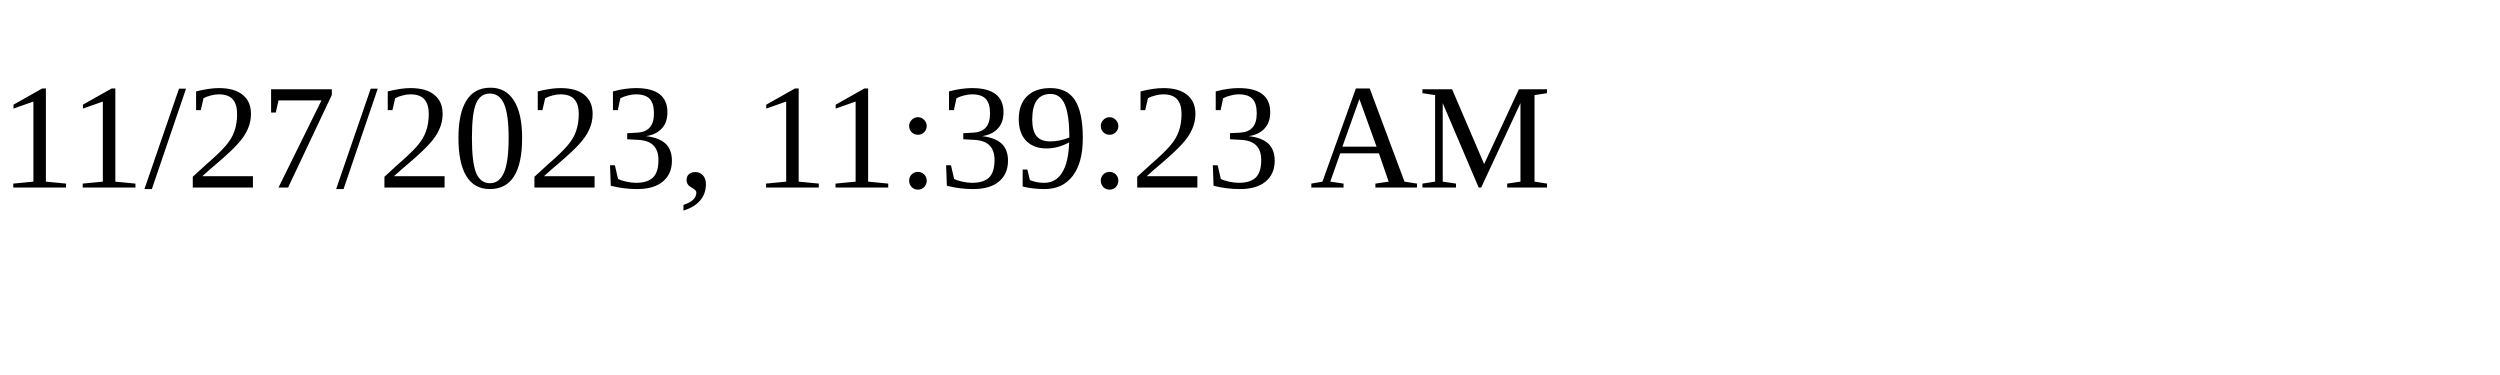
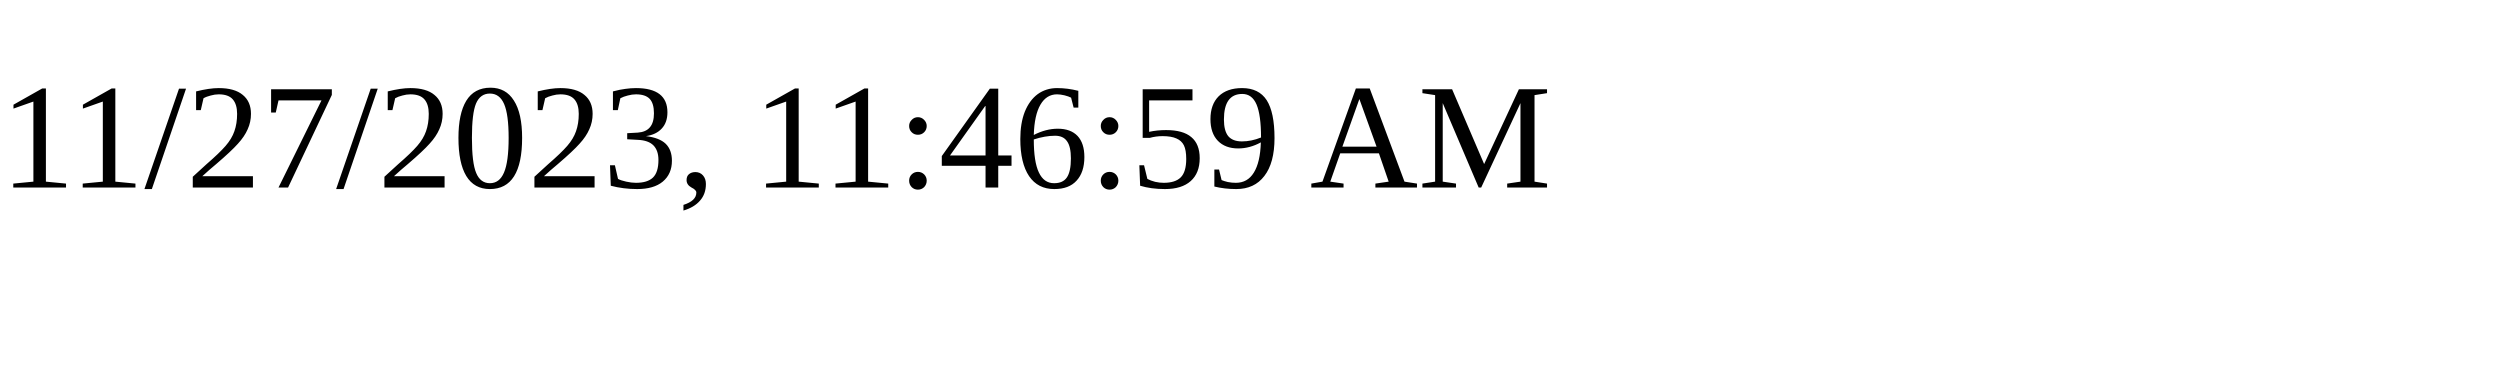
<svg xmlns="http://www.w3.org/2000/svg" height="30" width="200">
-   <text x="0" y="15">11/27/2023, 11:39:23 AM</text>
+   <text x="0" y="15">11/27/2023, 11:46:59 AM</text>
</svg>
